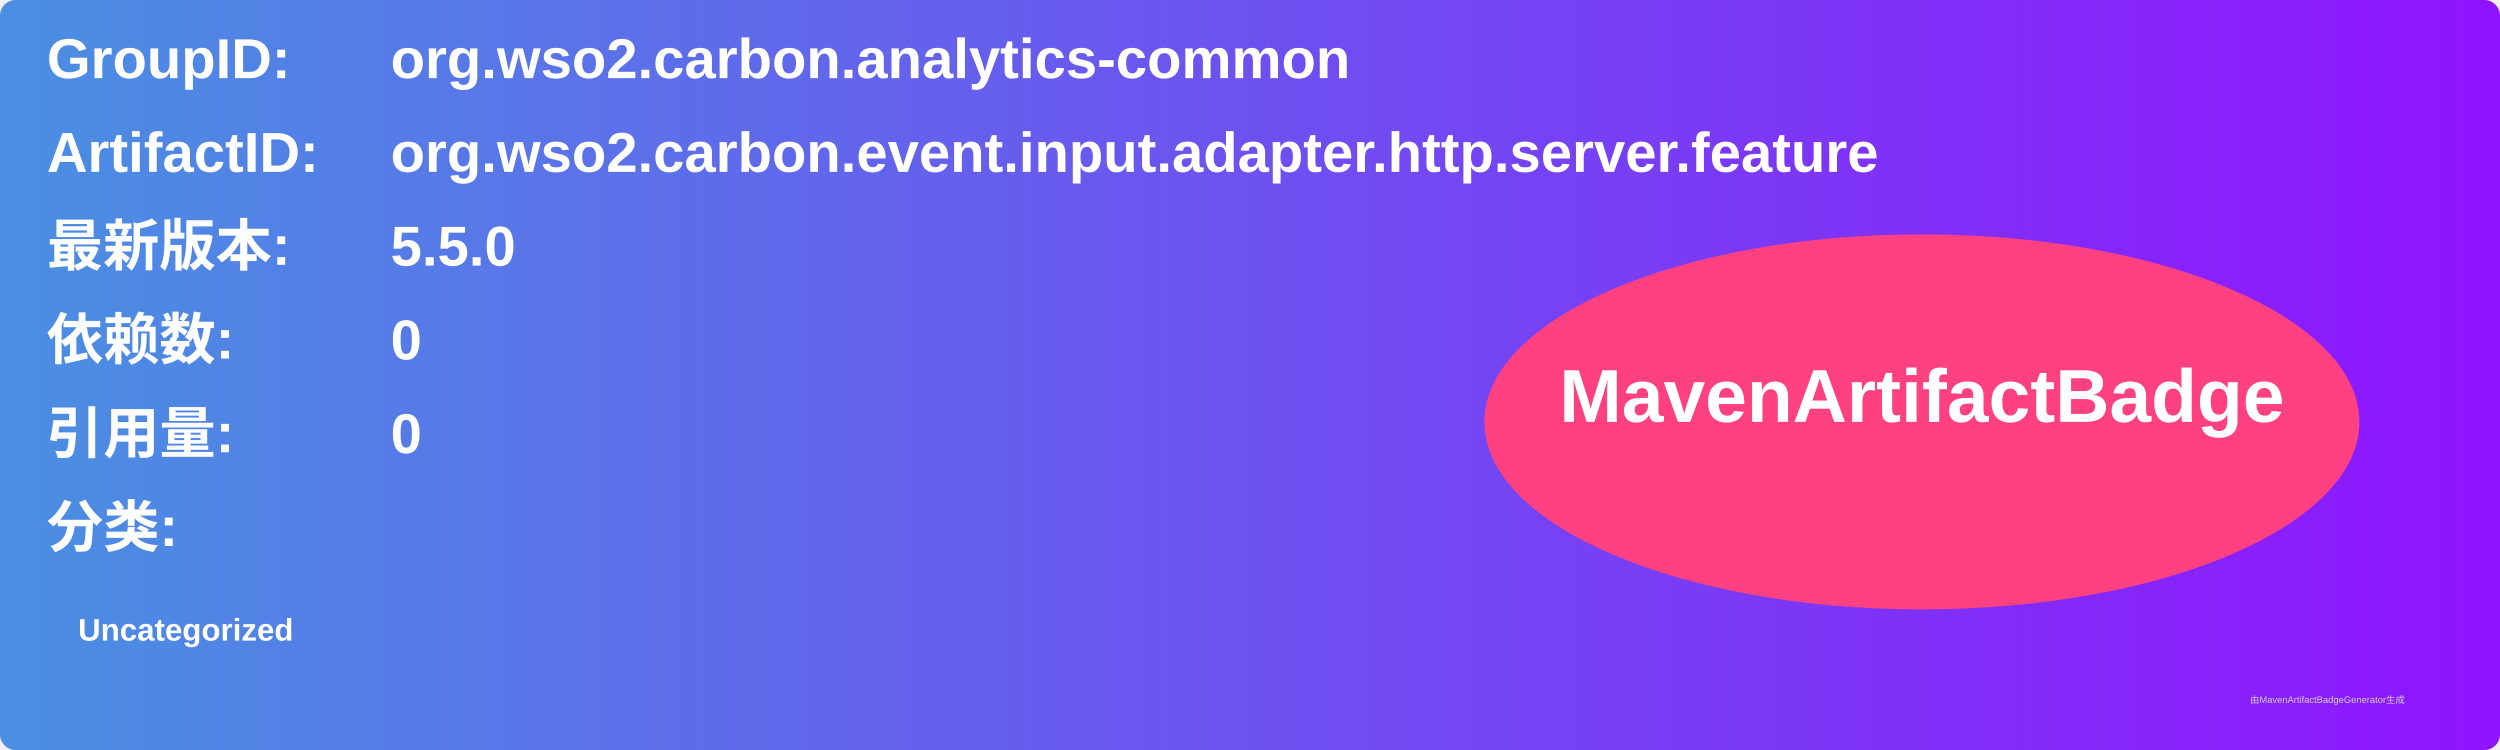
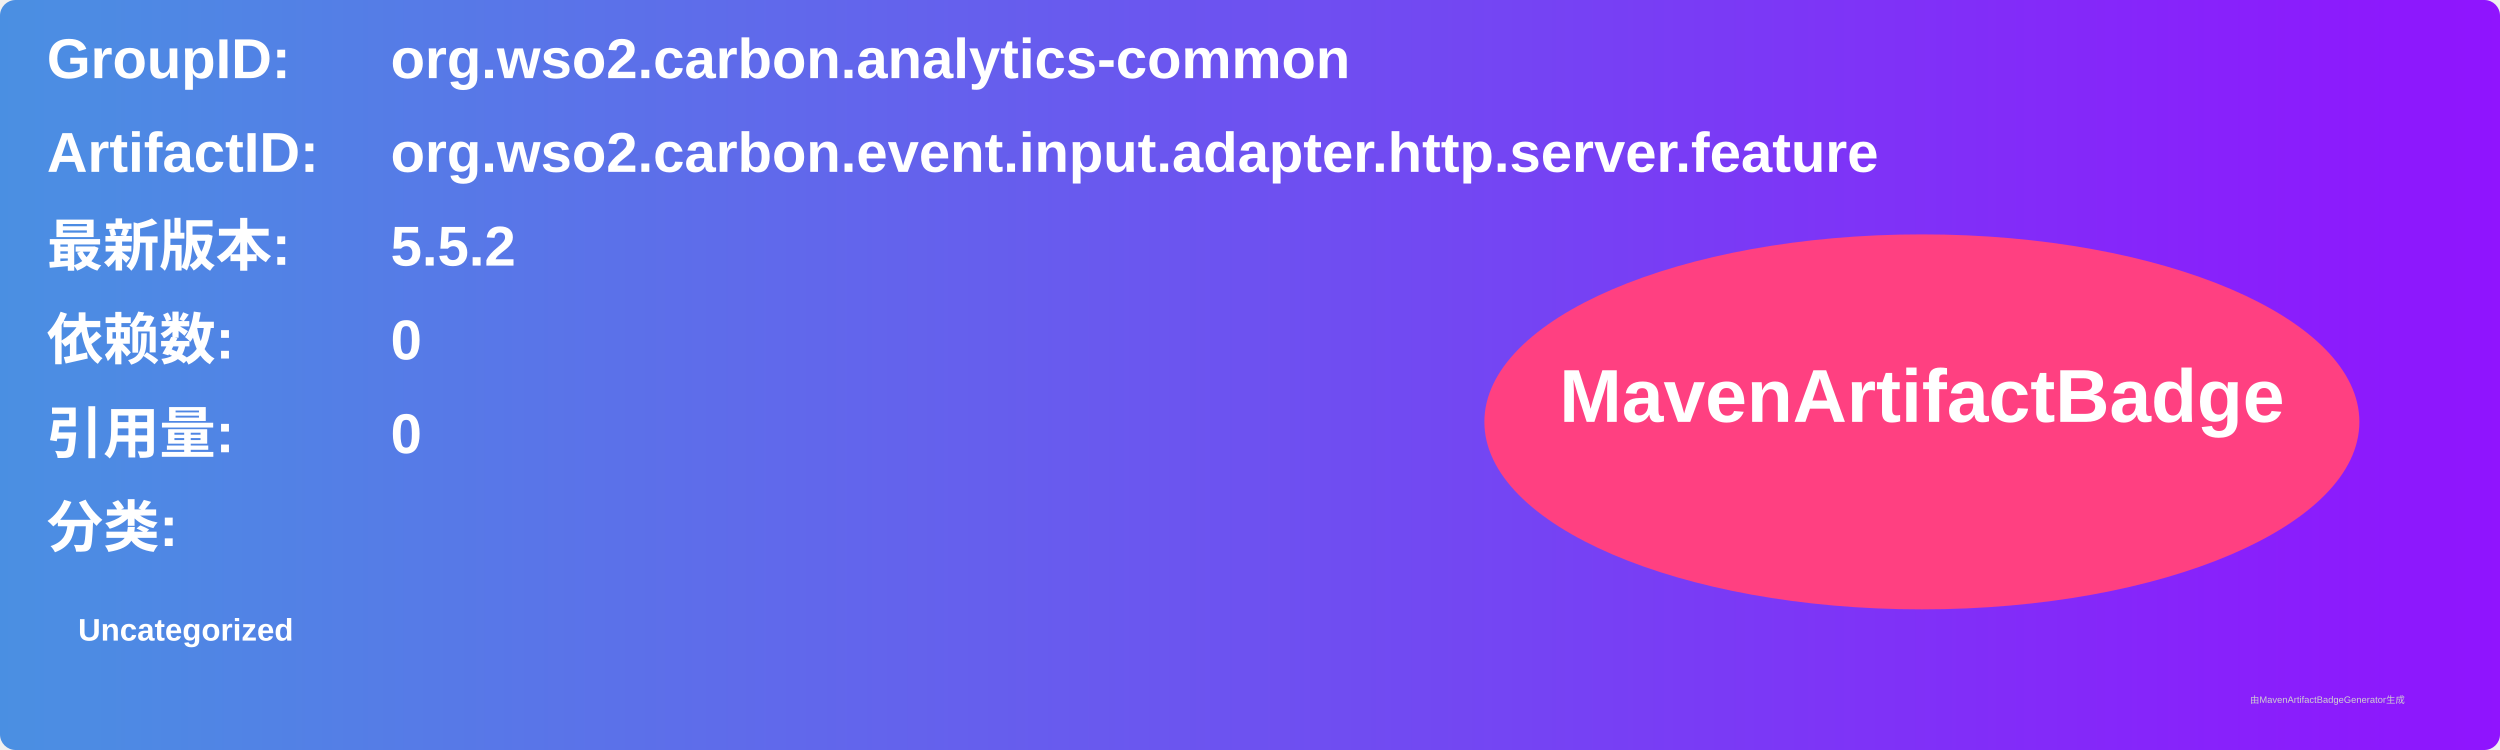
<svg xmlns="http://www.w3.org/2000/svg" width="800" height="240" viewBox="0 0 800 240">
  <linearGradient id="grad" x1="0%" y1="0%" x2="100%" y2="0%">
    <stop offset="0%" stop-color="#4a90e2" />
    <stop offset="100%" stop-color="#9013fe" />
  </linearGradient>
  <rect width="100%" height="100%" rx="5" ry="5" fill="url(#grad)" />
  <g transform="translate(15, 15)">
    <text x="0" y="10" font-family="Arial" font-size="18" fill="white" font-weight="bold" width="260">GroupID:</text>
    <text x="110" y="10" font-family="Arial" font-size="18" fill="white" font-weight="bold" width="460">org.wso2.carbon.analytics-common</text>
    <text x="0" y="40" font-family="Arial" font-size="18" fill="white" font-weight="bold" width="260">ArtifactID:</text>
    <text x="110" y="40" font-family="Arial" font-size="18" fill="white" font-weight="bold" width="460">org.wso2.carbon.event.input.adapter.http.server.feature</text>
    <text x="0" y="70" font-family="Arial" font-size="18" fill="white" font-weight="bold">最新版本:</text>
    <text x="110" y="70" font-family="Arial" font-size="18" fill="white" font-weight="bold">
-       <tspan font-weight="bold">5.5.0</tspan>
+       <tspan font-weight="bold">5.5.2</tspan>
    </text>
    <text x="0" y="100" font-family="Arial" font-size="18" fill="white" font-weight="bold">依赖数: </text>
    <text x="110" y="100" font-family="Arial" font-size="18" fill="white">
      <tspan font-weight="bold">0</tspan>
    </text>
    <text x="0" y="130" font-family="Arial" font-size="18" fill="white" font-weight="bold">引用量: </text>
    <text x="110" y="130" font-family="Arial" font-size="18" fill="white">
      <tspan font-weight="bold">0</tspan>
    </text>
    <text x="0" y="160" font-family="Arial" font-size="18" fill="white" font-weight="bold">分类:</text>
    <text x="10" y="190" font-family="Arial" font-size="10" fill="white">
      <tspan font-weight="bold">Uncategorized</tspan>
    </text>
    <ellipse cx="600" cy="120" rx="140" ry="60" fill="#ff4081" />
    <text x="600" y="120" text-anchor="middle" font-family="Arial" font-size="24" fill="white" font-weight="bold">MavenArtifactBadge</text>
  </g>
  <text x="720" y="225" font-family="Arial" font-size="3" fill="#d0d0d0">由MavenArtifactBadgeGenerator生成</text>
</svg>
